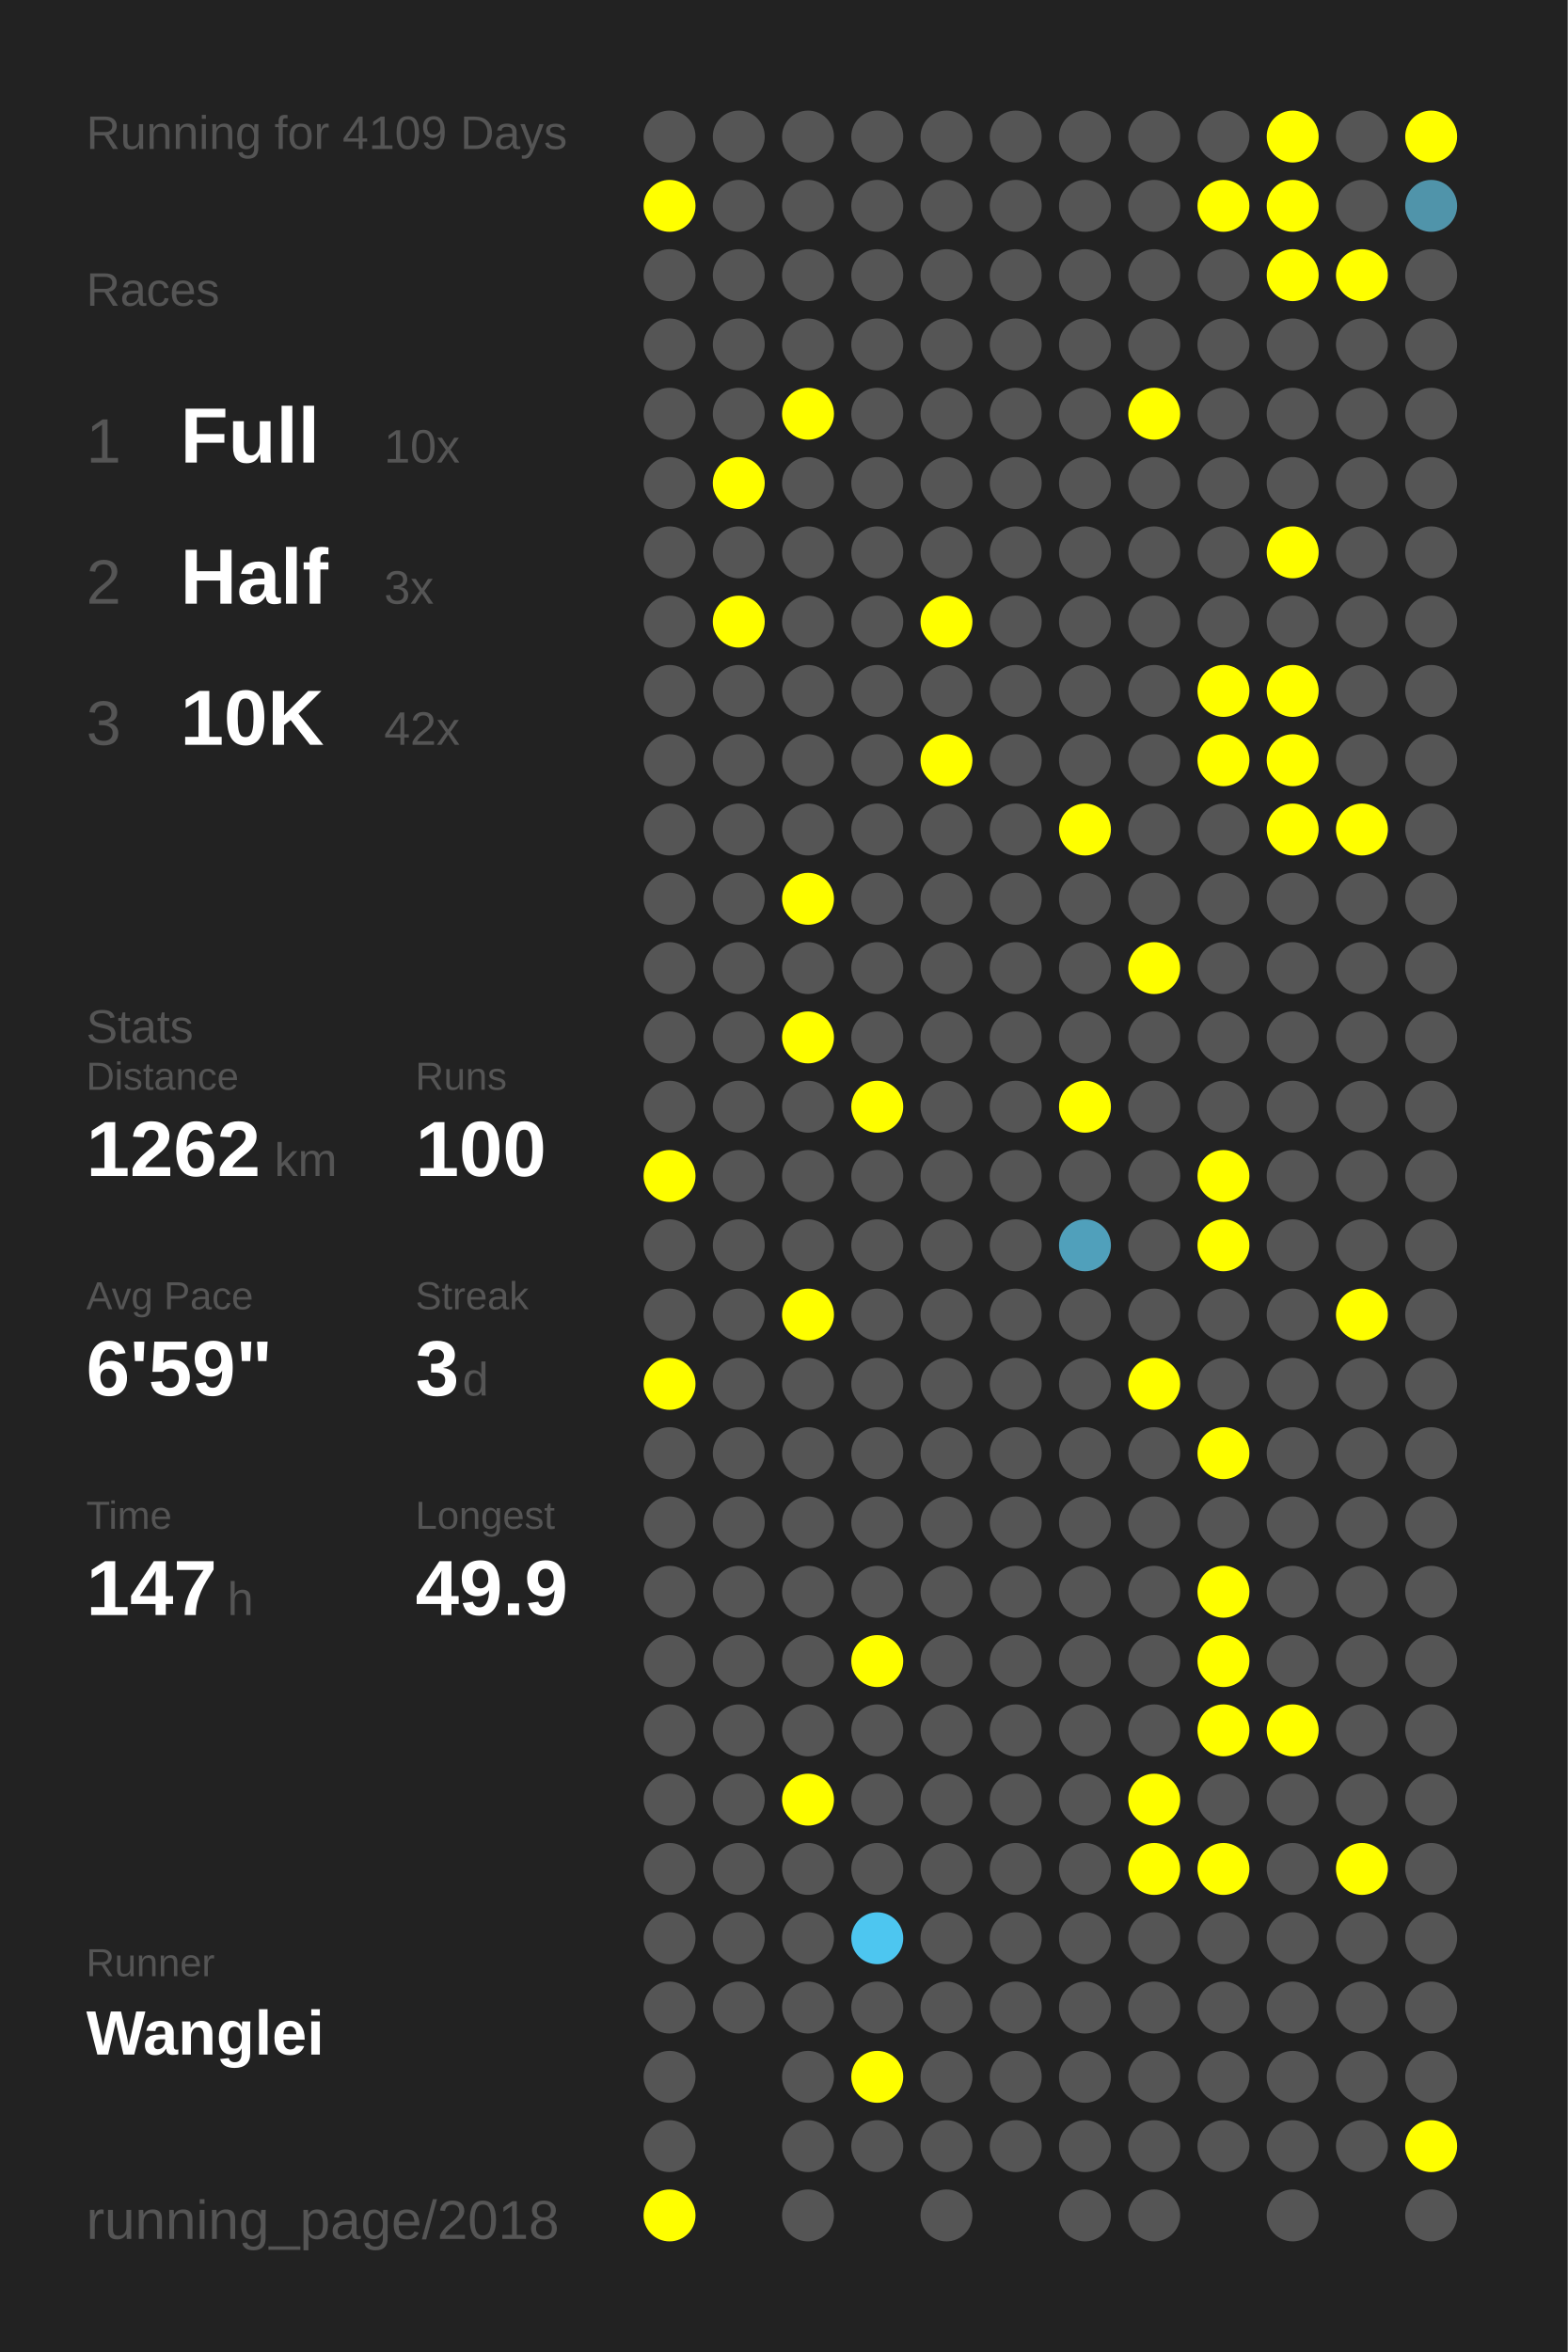
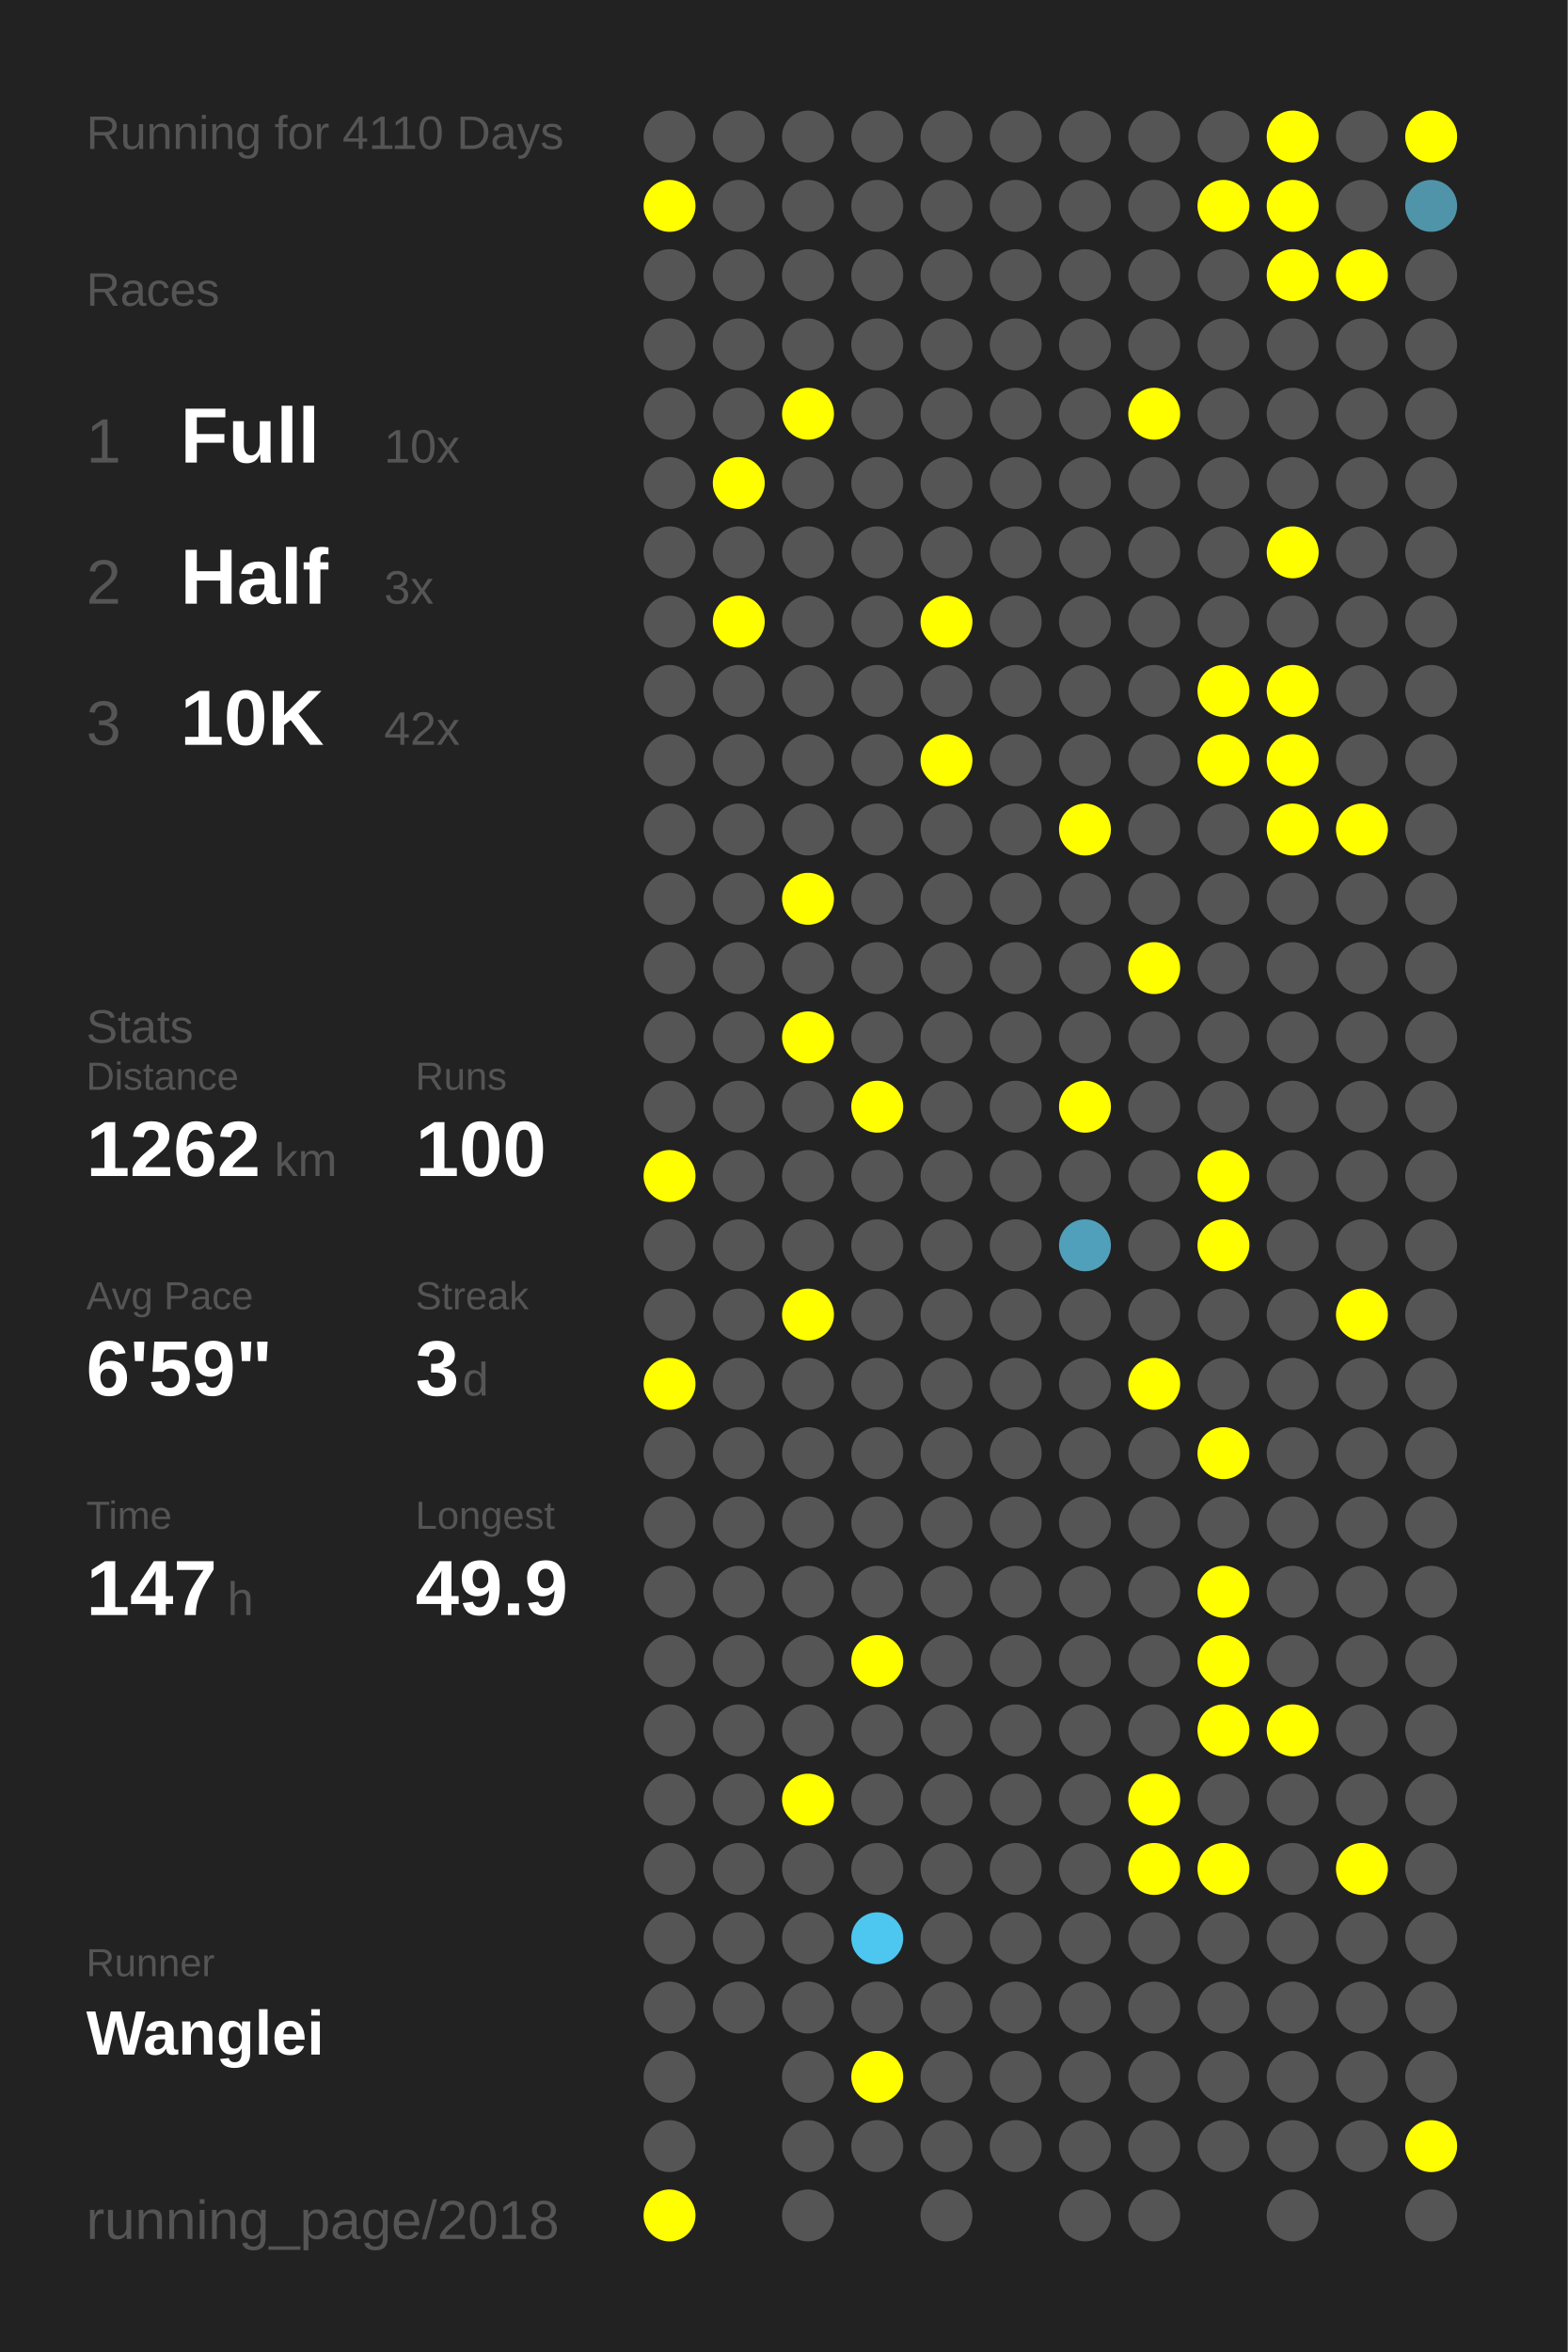
<svg xmlns="http://www.w3.org/2000/svg" baseProfile="full" height="300mm" version="1.1" viewBox="0,0,200,300" width="200mm">
  <defs />
  <rect fill="#222222" height="300" width="200" x="0" y="0" />
-   <text fill="#555555" style="font-size:6px; font-family:Arial;" x="11" y="19">Running for 4109 Days</text>
+   <text fill="#555555" style="font-size:6px; font-family:Arial;" x="11" y="19">Running for 4110 Days</text>
  <text fill="#555555" style="font-size:6px; font-family:Arial;" x="11" y="39">Races</text>
  <text fill="#555555" style="font-size:8px; font-family:Arial;" x="11" y="59">1</text>
  <text fill="#FFFFFF" style="font-size:10px; font-family:Arial; font-weight:bold;" x="23" y="59">Full</text>
  <text fill="#555555" style="font-size:6px; font-family:Arial;" x="49" y="59">10x</text>
  <text fill="#555555" style="font-size:8px; font-family:Arial;" x="11" y="77">2</text>
  <text fill="#FFFFFF" style="font-size:10px; font-family:Arial; font-weight:bold;" x="23" y="77">Half</text>
  <text fill="#555555" style="font-size:6px; font-family:Arial;" x="49" y="77">3x</text>
  <text fill="#555555" style="font-size:8px; font-family:Arial;" x="11" y="95">3</text>
  <text fill="#FFFFFF" style="font-size:10px; font-family:Arial; font-weight:bold;" x="23" y="95">10K</text>
  <text fill="#555555" style="font-size:6px; font-family:Arial;" x="49" y="95">42x</text>
  <text fill="#555555" style="font-size:6px; font-family:Arial;" x="11" y="133">Stats</text>
  <text fill="#555555" style="font-size:5px; font-family:Arial;" x="11" y="139">Distance</text>
  <text fill="#FFFFFF" style="font-size:10px; font-family:Arial; font-weight:bold;" x="11" y="150">1262</text>
  <text fill="#555555" style="font-size:6px; font-family:Arial;" x="35" y="150">km</text>
  <text fill="#555555" style="font-size:5px; font-family:Arial;" x="53" y="139">Runs</text>
  <text fill="#FFFFFF" style="font-size:10px; font-family:Arial; font-weight:bold;" x="53" y="150">100</text>
  <text fill="#555555" style="font-size:5px; font-family:Arial;" x="11" y="167">Avg Pace</text>
  <text fill="#FFFFFF" style="font-size:10px; font-family:Arial; font-weight:bold;" x="11" y="178">6'59"</text>
  <text fill="#555555" style="font-size:5px; font-family:Arial;" x="53" y="167">Streak</text>
  <text fill="#FFFFFF" style="font-size:10px; font-family:Arial; font-weight:bold;" x="53" y="178">3</text>
  <text fill="#555555" style="font-size:6px; font-family:Arial;" x="59" y="178">d</text>
  <text fill="#555555" style="font-size:5px; font-family:Arial;" x="11" y="195">Time</text>
  <text fill="#FFFFFF" style="font-size:10px; font-family:Arial; font-weight:bold;" x="11" y="206">147</text>
  <text fill="#555555" style="font-size:6px; font-family:Arial;" x="29" y="206">h</text>
  <text fill="#555555" style="font-size:5px; font-family:Arial;" x="53" y="195">Longest</text>
  <text fill="#FFFFFF" style="font-size:10px; font-family:Arial; font-weight:bold;" x="53" y="206">49.9</text>
  <text fill="#555555" style="font-size:5px; font-family:Arial;" x="11" y="252.065">Runner</text>
  <text fill="#FFFFFF" style="font-size:8px; font-family:Arial; font-weight:bold;" x="11" y="262.065">Wanglei</text>
  <text fill="#555555" style="font-size:7px; font-family:Arial;" x="11" y="285.581">running_page/2018</text>
  <circle cx="85.417" cy="17.419" fill="#555555" r="3.312" />
  <circle cx="85.417" cy="26.258" fill="#FFFF00" r="3.312" />
  <circle cx="85.417" cy="35.097" fill="#555555" r="3.312" />
  <circle cx="85.417" cy="43.935" fill="#555555" r="3.312" />
  <circle cx="85.417" cy="52.774" fill="#555555" r="3.312" />
  <circle cx="85.417" cy="61.613" fill="#555555" r="3.312" />
  <circle cx="85.417" cy="70.452" fill="#555555" r="3.312" />
  <circle cx="85.417" cy="79.29" fill="#555555" r="3.312" />
  <circle cx="85.417" cy="88.129" fill="#555555" r="3.312" />
  <circle cx="85.417" cy="96.968" fill="#555555" r="3.312" />
  <circle cx="85.417" cy="105.806" fill="#555555" r="3.312" />
  <circle cx="85.417" cy="114.645" fill="#555555" r="3.312" />
  <circle cx="85.417" cy="123.484" fill="#555555" r="3.312" />
  <circle cx="85.417" cy="132.323" fill="#555555" r="3.312" />
  <circle cx="85.417" cy="141.161" fill="#555555" r="3.312" />
  <circle cx="85.417" cy="150" fill="#FFFF00" r="3.312" />
  <circle cx="85.417" cy="158.839" fill="#555555" r="3.312" />
  <circle cx="85.417" cy="167.677" fill="#555555" r="3.312" />
  <circle cx="85.417" cy="176.516" fill="#FFFF00" r="3.312" />
  <circle cx="85.417" cy="185.355" fill="#555555" r="3.312" />
  <circle cx="85.417" cy="194.194" fill="#555555" r="3.312" />
  <circle cx="85.417" cy="203.032" fill="#555555" r="3.312" />
  <circle cx="85.417" cy="211.871" fill="#555555" r="3.312" />
  <circle cx="85.417" cy="220.71" fill="#555555" r="3.312" />
  <circle cx="85.417" cy="229.548" fill="#555555" r="3.312" />
  <circle cx="85.417" cy="238.387" fill="#555555" r="3.312" />
  <circle cx="85.417" cy="247.226" fill="#555555" r="3.312" />
  <circle cx="85.417" cy="256.065" fill="#555555" r="3.312" />
  <circle cx="85.417" cy="264.903" fill="#555555" r="3.312" />
  <circle cx="85.417" cy="273.742" fill="#555555" r="3.312" />
  <circle cx="85.417" cy="282.581" fill="#FFFF00" r="3.312" />
  <circle cx="94.25" cy="17.419" fill="#555555" r="3.312" />
  <circle cx="94.25" cy="26.258" fill="#555555" r="3.312" />
  <circle cx="94.25" cy="35.097" fill="#555555" r="3.312" />
  <circle cx="94.25" cy="43.935" fill="#555555" r="3.312" />
  <circle cx="94.25" cy="52.774" fill="#555555" r="3.312" />
  <circle cx="94.25" cy="61.613" fill="#FFFF00" r="3.312" />
  <circle cx="94.25" cy="70.452" fill="#555555" r="3.312" />
  <circle cx="94.25" cy="79.29" fill="#FFFF00" r="3.312" />
  <circle cx="94.25" cy="88.129" fill="#555555" r="3.312" />
  <circle cx="94.25" cy="96.968" fill="#555555" r="3.312" />
  <circle cx="94.25" cy="105.806" fill="#555555" r="3.312" />
  <circle cx="94.25" cy="114.645" fill="#555555" r="3.312" />
  <circle cx="94.25" cy="123.484" fill="#555555" r="3.312" />
  <circle cx="94.25" cy="132.323" fill="#555555" r="3.312" />
  <circle cx="94.25" cy="141.161" fill="#555555" r="3.312" />
  <circle cx="94.25" cy="150" fill="#555555" r="3.312" />
  <circle cx="94.25" cy="158.839" fill="#555555" r="3.312" />
  <circle cx="94.25" cy="167.677" fill="#555555" r="3.312" />
  <circle cx="94.25" cy="176.516" fill="#555555" r="3.312" />
  <circle cx="94.25" cy="185.355" fill="#555555" r="3.312" />
  <circle cx="94.25" cy="194.194" fill="#555555" r="3.312" />
  <circle cx="94.25" cy="203.032" fill="#555555" r="3.312" />
  <circle cx="94.25" cy="211.871" fill="#555555" r="3.312" />
  <circle cx="94.25" cy="220.71" fill="#555555" r="3.312" />
  <circle cx="94.25" cy="229.548" fill="#555555" r="3.312" />
  <circle cx="94.25" cy="238.387" fill="#555555" r="3.312" />
  <circle cx="94.25" cy="247.226" fill="#555555" r="3.312" />
  <circle cx="94.25" cy="256.065" fill="#555555" r="3.312" />
  <circle cx="103.083" cy="17.419" fill="#555555" r="3.312" />
  <circle cx="103.083" cy="26.258" fill="#555555" r="3.312" />
  <circle cx="103.083" cy="35.097" fill="#555555" r="3.312" />
  <circle cx="103.083" cy="43.935" fill="#555555" r="3.312" />
  <circle cx="103.083" cy="52.774" fill="#FFFF00" r="3.312" />
  <circle cx="103.083" cy="61.613" fill="#555555" r="3.312" />
  <circle cx="103.083" cy="70.452" fill="#555555" r="3.312" />
  <circle cx="103.083" cy="79.29" fill="#555555" r="3.312" />
  <circle cx="103.083" cy="88.129" fill="#555555" r="3.312" />
  <circle cx="103.083" cy="96.968" fill="#555555" r="3.312" />
  <circle cx="103.083" cy="105.806" fill="#555555" r="3.312" />
  <circle cx="103.083" cy="114.645" fill="#FFFF00" r="3.312" />
  <circle cx="103.083" cy="123.484" fill="#555555" r="3.312" />
  <circle cx="103.083" cy="132.323" fill="#FFFF00" r="3.312" />
  <circle cx="103.083" cy="141.161" fill="#555555" r="3.312" />
  <circle cx="103.083" cy="150" fill="#555555" r="3.312" />
  <circle cx="103.083" cy="158.839" fill="#555555" r="3.312" />
  <circle cx="103.083" cy="167.677" fill="#FFFF00" r="3.312" />
  <circle cx="103.083" cy="176.516" fill="#555555" r="3.312" />
  <circle cx="103.083" cy="185.355" fill="#555555" r="3.312" />
  <circle cx="103.083" cy="194.194" fill="#555555" r="3.312" />
  <circle cx="103.083" cy="203.032" fill="#555555" r="3.312" />
  <circle cx="103.083" cy="211.871" fill="#555555" r="3.312" />
  <circle cx="103.083" cy="220.71" fill="#555555" r="3.312" />
  <circle cx="103.083" cy="229.548" fill="#FFFF00" r="3.312" />
  <circle cx="103.083" cy="238.387" fill="#555555" r="3.312" />
  <circle cx="103.083" cy="247.226" fill="#555555" r="3.312" />
  <circle cx="103.083" cy="256.065" fill="#555555" r="3.312" />
  <circle cx="103.083" cy="264.903" fill="#555555" r="3.312" />
  <circle cx="103.083" cy="273.742" fill="#555555" r="3.312" />
  <circle cx="103.083" cy="282.581" fill="#555555" r="3.312" />
  <circle cx="111.917" cy="17.419" fill="#555555" r="3.312" />
  <circle cx="111.917" cy="26.258" fill="#555555" r="3.312" />
  <circle cx="111.917" cy="35.097" fill="#555555" r="3.312" />
  <circle cx="111.917" cy="43.935" fill="#555555" r="3.312" />
  <circle cx="111.917" cy="52.774" fill="#555555" r="3.312" />
  <circle cx="111.917" cy="61.613" fill="#555555" r="3.312" />
  <circle cx="111.917" cy="70.452" fill="#555555" r="3.312" />
  <circle cx="111.917" cy="79.29" fill="#555555" r="3.312" />
  <circle cx="111.917" cy="88.129" fill="#555555" r="3.312" />
  <circle cx="111.917" cy="96.968" fill="#555555" r="3.312" />
  <circle cx="111.917" cy="105.806" fill="#555555" r="3.312" />
  <circle cx="111.917" cy="114.645" fill="#555555" r="3.312" />
  <circle cx="111.917" cy="123.484" fill="#555555" r="3.312" />
  <circle cx="111.917" cy="132.323" fill="#555555" r="3.312" />
  <circle cx="111.917" cy="141.161" fill="#FFFF00" r="3.312" />
  <circle cx="111.917" cy="150" fill="#555555" r="3.312" />
  <circle cx="111.917" cy="158.839" fill="#555555" r="3.312" />
  <circle cx="111.917" cy="167.677" fill="#555555" r="3.312" />
  <circle cx="111.917" cy="176.516" fill="#555555" r="3.312" />
  <circle cx="111.917" cy="185.355" fill="#555555" r="3.312" />
  <circle cx="111.917" cy="194.194" fill="#555555" r="3.312" />
  <circle cx="111.917" cy="203.032" fill="#555555" r="3.312" />
  <circle cx="111.917" cy="211.871" fill="#FFFF00" r="3.312" />
  <circle cx="111.917" cy="220.71" fill="#555555" r="3.312" />
  <circle cx="111.917" cy="229.548" fill="#555555" r="3.312" />
  <circle cx="111.917" cy="238.387" fill="#555555" r="3.312" />
  <circle cx="111.917" cy="247.226" fill="#4dc6f0" r="3.312" />
  <circle cx="111.917" cy="256.065" fill="#555555" r="3.312" />
  <circle cx="111.917" cy="264.903" fill="#FFFF00" r="3.312" />
  <circle cx="111.917" cy="273.742" fill="#555555" r="3.312" />
  <circle cx="120.75" cy="17.419" fill="#555555" r="3.312" />
  <circle cx="120.75" cy="26.258" fill="#555555" r="3.312" />
  <circle cx="120.75" cy="35.097" fill="#555555" r="3.312" />
  <circle cx="120.75" cy="43.935" fill="#555555" r="3.312" />
  <circle cx="120.75" cy="52.774" fill="#555555" r="3.312" />
  <circle cx="120.75" cy="61.613" fill="#555555" r="3.312" />
  <circle cx="120.75" cy="70.452" fill="#555555" r="3.312" />
  <circle cx="120.75" cy="79.29" fill="#FFFF00" r="3.312" />
  <circle cx="120.75" cy="88.129" fill="#555555" r="3.312" />
  <circle cx="120.75" cy="96.968" fill="#FFFF00" r="3.312" />
  <circle cx="120.75" cy="105.806" fill="#555555" r="3.312" />
  <circle cx="120.75" cy="114.645" fill="#555555" r="3.312" />
  <circle cx="120.75" cy="123.484" fill="#555555" r="3.312" />
  <circle cx="120.75" cy="132.323" fill="#555555" r="3.312" />
  <circle cx="120.75" cy="141.161" fill="#555555" r="3.312" />
  <circle cx="120.75" cy="150" fill="#555555" r="3.312" />
  <circle cx="120.75" cy="158.839" fill="#555555" r="3.312" />
  <circle cx="120.75" cy="167.677" fill="#555555" r="3.312" />
  <circle cx="120.75" cy="176.516" fill="#555555" r="3.312" />
  <circle cx="120.75" cy="185.355" fill="#555555" r="3.312" />
  <circle cx="120.75" cy="194.194" fill="#555555" r="3.312" />
  <circle cx="120.75" cy="203.032" fill="#555555" r="3.312" />
  <circle cx="120.75" cy="211.871" fill="#555555" r="3.312" />
  <circle cx="120.75" cy="220.71" fill="#555555" r="3.312" />
  <circle cx="120.75" cy="229.548" fill="#555555" r="3.312" />
  <circle cx="120.75" cy="238.387" fill="#555555" r="3.312" />
  <circle cx="120.75" cy="247.226" fill="#555555" r="3.312" />
  <circle cx="120.75" cy="256.065" fill="#555555" r="3.312" />
  <circle cx="120.75" cy="264.903" fill="#555555" r="3.312" />
  <circle cx="120.75" cy="273.742" fill="#555555" r="3.312" />
  <circle cx="120.75" cy="282.581" fill="#555555" r="3.312" />
  <circle cx="129.583" cy="17.419" fill="#555555" r="3.312" />
  <circle cx="129.583" cy="26.258" fill="#555555" r="3.312" />
  <circle cx="129.583" cy="35.097" fill="#555555" r="3.312" />
  <circle cx="129.583" cy="43.935" fill="#555555" r="3.312" />
  <circle cx="129.583" cy="52.774" fill="#555555" r="3.312" />
  <circle cx="129.583" cy="61.613" fill="#555555" r="3.312" />
  <circle cx="129.583" cy="70.452" fill="#555555" r="3.312" />
  <circle cx="129.583" cy="79.29" fill="#555555" r="3.312" />
  <circle cx="129.583" cy="88.129" fill="#555555" r="3.312" />
  <circle cx="129.583" cy="96.968" fill="#555555" r="3.312" />
  <circle cx="129.583" cy="105.806" fill="#555555" r="3.312" />
  <circle cx="129.583" cy="114.645" fill="#555555" r="3.312" />
  <circle cx="129.583" cy="123.484" fill="#555555" r="3.312" />
  <circle cx="129.583" cy="132.323" fill="#555555" r="3.312" />
  <circle cx="129.583" cy="141.161" fill="#555555" r="3.312" />
  <circle cx="129.583" cy="150" fill="#555555" r="3.312" />
  <circle cx="129.583" cy="158.839" fill="#555555" r="3.312" />
  <circle cx="129.583" cy="167.677" fill="#555555" r="3.312" />
  <circle cx="129.583" cy="176.516" fill="#555555" r="3.312" />
  <circle cx="129.583" cy="185.355" fill="#555555" r="3.312" />
  <circle cx="129.583" cy="194.194" fill="#555555" r="3.312" />
  <circle cx="129.583" cy="203.032" fill="#555555" r="3.312" />
  <circle cx="129.583" cy="211.871" fill="#555555" r="3.312" />
  <circle cx="129.583" cy="220.71" fill="#555555" r="3.312" />
  <circle cx="129.583" cy="229.548" fill="#555555" r="3.312" />
  <circle cx="129.583" cy="238.387" fill="#555555" r="3.312" />
  <circle cx="129.583" cy="247.226" fill="#555555" r="3.312" />
  <circle cx="129.583" cy="256.065" fill="#555555" r="3.312" />
  <circle cx="129.583" cy="264.903" fill="#555555" r="3.312" />
  <circle cx="129.583" cy="273.742" fill="#555555" r="3.312" />
  <circle cx="138.417" cy="17.419" fill="#555555" r="3.312" />
  <circle cx="138.417" cy="26.258" fill="#555555" r="3.312" />
  <circle cx="138.417" cy="35.097" fill="#555555" r="3.312" />
  <circle cx="138.417" cy="43.935" fill="#555555" r="3.312" />
  <circle cx="138.417" cy="52.774" fill="#555555" r="3.312" />
  <circle cx="138.417" cy="61.613" fill="#555555" r="3.312" />
  <circle cx="138.417" cy="70.452" fill="#555555" r="3.312" />
  <circle cx="138.417" cy="79.29" fill="#555555" r="3.312" />
  <circle cx="138.417" cy="88.129" fill="#555555" r="3.312" />
  <circle cx="138.417" cy="96.968" fill="#555555" r="3.312" />
  <circle cx="138.417" cy="105.806" fill="#FFFF00" r="3.312" />
  <circle cx="138.417" cy="114.645" fill="#555555" r="3.312" />
  <circle cx="138.417" cy="123.484" fill="#555555" r="3.312" />
  <circle cx="138.417" cy="132.323" fill="#555555" r="3.312" />
  <circle cx="138.417" cy="141.161" fill="#FFFF00" r="3.312" />
  <circle cx="138.417" cy="150" fill="#555555" r="3.312" />
  <circle cx="138.417" cy="158.839" fill="#50a0bb" r="3.312" />
  <circle cx="138.417" cy="167.677" fill="#555555" r="3.312" />
  <circle cx="138.417" cy="176.516" fill="#555555" r="3.312" />
  <circle cx="138.417" cy="185.355" fill="#555555" r="3.312" />
  <circle cx="138.417" cy="194.194" fill="#555555" r="3.312" />
  <circle cx="138.417" cy="203.032" fill="#555555" r="3.312" />
  <circle cx="138.417" cy="211.871" fill="#555555" r="3.312" />
  <circle cx="138.417" cy="220.71" fill="#555555" r="3.312" />
  <circle cx="138.417" cy="229.548" fill="#555555" r="3.312" />
  <circle cx="138.417" cy="238.387" fill="#555555" r="3.312" />
  <circle cx="138.417" cy="247.226" fill="#555555" r="3.312" />
  <circle cx="138.417" cy="256.065" fill="#555555" r="3.312" />
  <circle cx="138.417" cy="264.903" fill="#555555" r="3.312" />
  <circle cx="138.417" cy="273.742" fill="#555555" r="3.312" />
  <circle cx="138.417" cy="282.581" fill="#555555" r="3.312" />
  <circle cx="147.25" cy="17.419" fill="#555555" r="3.312" />
  <circle cx="147.25" cy="26.258" fill="#555555" r="3.312" />
  <circle cx="147.25" cy="35.097" fill="#555555" r="3.312" />
  <circle cx="147.25" cy="43.935" fill="#555555" r="3.312" />
  <circle cx="147.25" cy="52.774" fill="#FFFF00" r="3.312" />
  <circle cx="147.25" cy="61.613" fill="#555555" r="3.312" />
  <circle cx="147.25" cy="70.452" fill="#555555" r="3.312" />
  <circle cx="147.25" cy="79.29" fill="#555555" r="3.312" />
  <circle cx="147.25" cy="88.129" fill="#555555" r="3.312" />
  <circle cx="147.25" cy="96.968" fill="#555555" r="3.312" />
  <circle cx="147.25" cy="105.806" fill="#555555" r="3.312" />
  <circle cx="147.25" cy="114.645" fill="#555555" r="3.312" />
  <circle cx="147.25" cy="123.484" fill="#FFFF00" r="3.312" />
  <circle cx="147.25" cy="132.323" fill="#555555" r="3.312" />
  <circle cx="147.25" cy="141.161" fill="#555555" r="3.312" />
  <circle cx="147.25" cy="150" fill="#555555" r="3.312" />
  <circle cx="147.25" cy="158.839" fill="#555555" r="3.312" />
  <circle cx="147.25" cy="167.677" fill="#555555" r="3.312" />
  <circle cx="147.25" cy="176.516" fill="#FFFF00" r="3.312" />
  <circle cx="147.25" cy="185.355" fill="#555555" r="3.312" />
  <circle cx="147.25" cy="194.194" fill="#555555" r="3.312" />
  <circle cx="147.25" cy="203.032" fill="#555555" r="3.312" />
  <circle cx="147.25" cy="211.871" fill="#555555" r="3.312" />
  <circle cx="147.25" cy="220.71" fill="#555555" r="3.312" />
  <circle cx="147.25" cy="229.548" fill="#FFFF00" r="3.312" />
  <circle cx="147.25" cy="238.387" fill="#FFFF00" r="3.312" />
  <circle cx="147.25" cy="247.226" fill="#555555" r="3.312" />
  <circle cx="147.25" cy="256.065" fill="#555555" r="3.312" />
  <circle cx="147.25" cy="264.903" fill="#555555" r="3.312" />
  <circle cx="147.25" cy="273.742" fill="#555555" r="3.312" />
  <circle cx="147.25" cy="282.581" fill="#555555" r="3.312" />
  <circle cx="156.083" cy="17.419" fill="#555555" r="3.312" />
  <circle cx="156.083" cy="26.258" fill="#FFFF00" r="3.312" />
  <circle cx="156.083" cy="35.097" fill="#555555" r="3.312" />
  <circle cx="156.083" cy="43.935" fill="#555555" r="3.312" />
  <circle cx="156.083" cy="52.774" fill="#555555" r="3.312" />
  <circle cx="156.083" cy="61.613" fill="#555555" r="3.312" />
  <circle cx="156.083" cy="70.452" fill="#555555" r="3.312" />
  <circle cx="156.083" cy="79.29" fill="#555555" r="3.312" />
  <circle cx="156.083" cy="88.129" fill="#FFFF00" r="3.312" />
  <circle cx="156.083" cy="96.968" fill="#FFFF00" r="3.312" />
  <circle cx="156.083" cy="105.806" fill="#555555" r="3.312" />
  <circle cx="156.083" cy="114.645" fill="#555555" r="3.312" />
  <circle cx="156.083" cy="123.484" fill="#555555" r="3.312" />
  <circle cx="156.083" cy="132.323" fill="#555555" r="3.312" />
  <circle cx="156.083" cy="141.161" fill="#555555" r="3.312" />
  <circle cx="156.083" cy="150" fill="#FFFF00" r="3.312" />
  <circle cx="156.083" cy="158.839" fill="#FFFF00" r="3.312" />
  <circle cx="156.083" cy="167.677" fill="#555555" r="3.312" />
  <circle cx="156.083" cy="176.516" fill="#555555" r="3.312" />
  <circle cx="156.083" cy="185.355" fill="#FFFF00" r="3.312" />
  <circle cx="156.083" cy="194.194" fill="#555555" r="3.312" />
  <circle cx="156.083" cy="203.032" fill="#FFFF00" r="3.312" />
  <circle cx="156.083" cy="211.871" fill="#FFFF00" r="3.312" />
  <circle cx="156.083" cy="220.71" fill="#FFFF00" r="3.312" />
  <circle cx="156.083" cy="229.548" fill="#555555" r="3.312" />
  <circle cx="156.083" cy="238.387" fill="#FFFF00" r="3.312" />
  <circle cx="156.083" cy="247.226" fill="#555555" r="3.312" />
  <circle cx="156.083" cy="256.065" fill="#555555" r="3.312" />
  <circle cx="156.083" cy="264.903" fill="#555555" r="3.312" />
  <circle cx="156.083" cy="273.742" fill="#555555" r="3.312" />
  <circle cx="164.917" cy="17.419" fill="#FFFF00" r="3.312" />
  <circle cx="164.917" cy="26.258" fill="#FFFF00" r="3.312" />
  <circle cx="164.917" cy="35.097" fill="#FFFF00" r="3.312" />
  <circle cx="164.917" cy="43.935" fill="#555555" r="3.312" />
  <circle cx="164.917" cy="52.774" fill="#555555" r="3.312" />
  <circle cx="164.917" cy="61.613" fill="#555555" r="3.312" />
  <circle cx="164.917" cy="70.452" fill="#FFFF00" r="3.312" />
  <circle cx="164.917" cy="79.29" fill="#555555" r="3.312" />
  <circle cx="164.917" cy="88.129" fill="#FFFF00" r="3.312" />
  <circle cx="164.917" cy="96.968" fill="#FFFF00" r="3.312" />
  <circle cx="164.917" cy="105.806" fill="#FFFF00" r="3.312" />
  <circle cx="164.917" cy="114.645" fill="#555555" r="3.312" />
  <circle cx="164.917" cy="123.484" fill="#555555" r="3.312" />
  <circle cx="164.917" cy="132.323" fill="#555555" r="3.312" />
  <circle cx="164.917" cy="141.161" fill="#555555" r="3.312" />
  <circle cx="164.917" cy="150" fill="#555555" r="3.312" />
  <circle cx="164.917" cy="158.839" fill="#555555" r="3.312" />
  <circle cx="164.917" cy="167.677" fill="#555555" r="3.312" />
  <circle cx="164.917" cy="176.516" fill="#555555" r="3.312" />
  <circle cx="164.917" cy="185.355" fill="#555555" r="3.312" />
  <circle cx="164.917" cy="194.194" fill="#555555" r="3.312" />
  <circle cx="164.917" cy="203.032" fill="#555555" r="3.312" />
  <circle cx="164.917" cy="211.871" fill="#555555" r="3.312" />
  <circle cx="164.917" cy="220.71" fill="#FFFF00" r="3.312" />
  <circle cx="164.917" cy="229.548" fill="#555555" r="3.312" />
  <circle cx="164.917" cy="238.387" fill="#555555" r="3.312" />
  <circle cx="164.917" cy="247.226" fill="#555555" r="3.312" />
  <circle cx="164.917" cy="256.065" fill="#555555" r="3.312" />
  <circle cx="164.917" cy="264.903" fill="#555555" r="3.312" />
  <circle cx="164.917" cy="273.742" fill="#555555" r="3.312" />
  <circle cx="164.917" cy="282.581" fill="#555555" r="3.312" />
  <circle cx="173.75" cy="17.419" fill="#555555" r="3.312" />
  <circle cx="173.75" cy="26.258" fill="#555555" r="3.312" />
  <circle cx="173.75" cy="35.097" fill="#FFFF00" r="3.312" />
  <circle cx="173.75" cy="43.935" fill="#555555" r="3.312" />
  <circle cx="173.75" cy="52.774" fill="#555555" r="3.312" />
  <circle cx="173.75" cy="61.613" fill="#555555" r="3.312" />
  <circle cx="173.75" cy="70.452" fill="#555555" r="3.312" />
  <circle cx="173.75" cy="79.29" fill="#555555" r="3.312" />
  <circle cx="173.75" cy="88.129" fill="#555555" r="3.312" />
  <circle cx="173.75" cy="96.968" fill="#555555" r="3.312" />
  <circle cx="173.75" cy="105.806" fill="#FFFF00" r="3.312" />
  <circle cx="173.75" cy="114.645" fill="#555555" r="3.312" />
  <circle cx="173.75" cy="123.484" fill="#555555" r="3.312" />
  <circle cx="173.75" cy="132.323" fill="#555555" r="3.312" />
  <circle cx="173.75" cy="141.161" fill="#555555" r="3.312" />
  <circle cx="173.75" cy="150" fill="#555555" r="3.312" />
  <circle cx="173.75" cy="158.839" fill="#555555" r="3.312" />
  <circle cx="173.75" cy="167.677" fill="#FFFF00" r="3.312" />
  <circle cx="173.75" cy="176.516" fill="#555555" r="3.312" />
  <circle cx="173.75" cy="185.355" fill="#555555" r="3.312" />
  <circle cx="173.75" cy="194.194" fill="#555555" r="3.312" />
  <circle cx="173.75" cy="203.032" fill="#555555" r="3.312" />
  <circle cx="173.75" cy="211.871" fill="#555555" r="3.312" />
  <circle cx="173.75" cy="220.71" fill="#555555" r="3.312" />
  <circle cx="173.75" cy="229.548" fill="#555555" r="3.312" />
  <circle cx="173.75" cy="238.387" fill="#FFFF00" r="3.312" />
  <circle cx="173.75" cy="247.226" fill="#555555" r="3.312" />
  <circle cx="173.75" cy="256.065" fill="#555555" r="3.312" />
  <circle cx="173.75" cy="264.903" fill="#555555" r="3.312" />
  <circle cx="173.75" cy="273.742" fill="#555555" r="3.312" />
  <circle cx="182.583" cy="17.419" fill="#FFFF00" r="3.312" />
  <circle cx="182.583" cy="26.258" fill="#5094aa" r="3.312" />
  <circle cx="182.583" cy="35.097" fill="#555555" r="3.312" />
  <circle cx="182.583" cy="43.935" fill="#555555" r="3.312" />
  <circle cx="182.583" cy="52.774" fill="#555555" r="3.312" />
  <circle cx="182.583" cy="61.613" fill="#555555" r="3.312" />
  <circle cx="182.583" cy="70.452" fill="#555555" r="3.312" />
  <circle cx="182.583" cy="79.29" fill="#555555" r="3.312" />
  <circle cx="182.583" cy="88.129" fill="#555555" r="3.312" />
  <circle cx="182.583" cy="96.968" fill="#555555" r="3.312" />
  <circle cx="182.583" cy="105.806" fill="#555555" r="3.312" />
  <circle cx="182.583" cy="114.645" fill="#555555" r="3.312" />
  <circle cx="182.583" cy="123.484" fill="#555555" r="3.312" />
  <circle cx="182.583" cy="132.323" fill="#555555" r="3.312" />
  <circle cx="182.583" cy="141.161" fill="#555555" r="3.312" />
  <circle cx="182.583" cy="150" fill="#555555" r="3.312" />
  <circle cx="182.583" cy="158.839" fill="#555555" r="3.312" />
  <circle cx="182.583" cy="167.677" fill="#555555" r="3.312" />
  <circle cx="182.583" cy="176.516" fill="#555555" r="3.312" />
  <circle cx="182.583" cy="185.355" fill="#555555" r="3.312" />
  <circle cx="182.583" cy="194.194" fill="#555555" r="3.312" />
  <circle cx="182.583" cy="203.032" fill="#555555" r="3.312" />
  <circle cx="182.583" cy="211.871" fill="#555555" r="3.312" />
  <circle cx="182.583" cy="220.71" fill="#555555" r="3.312" />
  <circle cx="182.583" cy="229.548" fill="#555555" r="3.312" />
  <circle cx="182.583" cy="238.387" fill="#555555" r="3.312" />
  <circle cx="182.583" cy="247.226" fill="#555555" r="3.312" />
  <circle cx="182.583" cy="256.065" fill="#555555" r="3.312" />
  <circle cx="182.583" cy="264.903" fill="#555555" r="3.312" />
  <circle cx="182.583" cy="273.742" fill="#FFFF00" r="3.312" />
  <circle cx="182.583" cy="282.581" fill="#555555" r="3.312" />
</svg>
